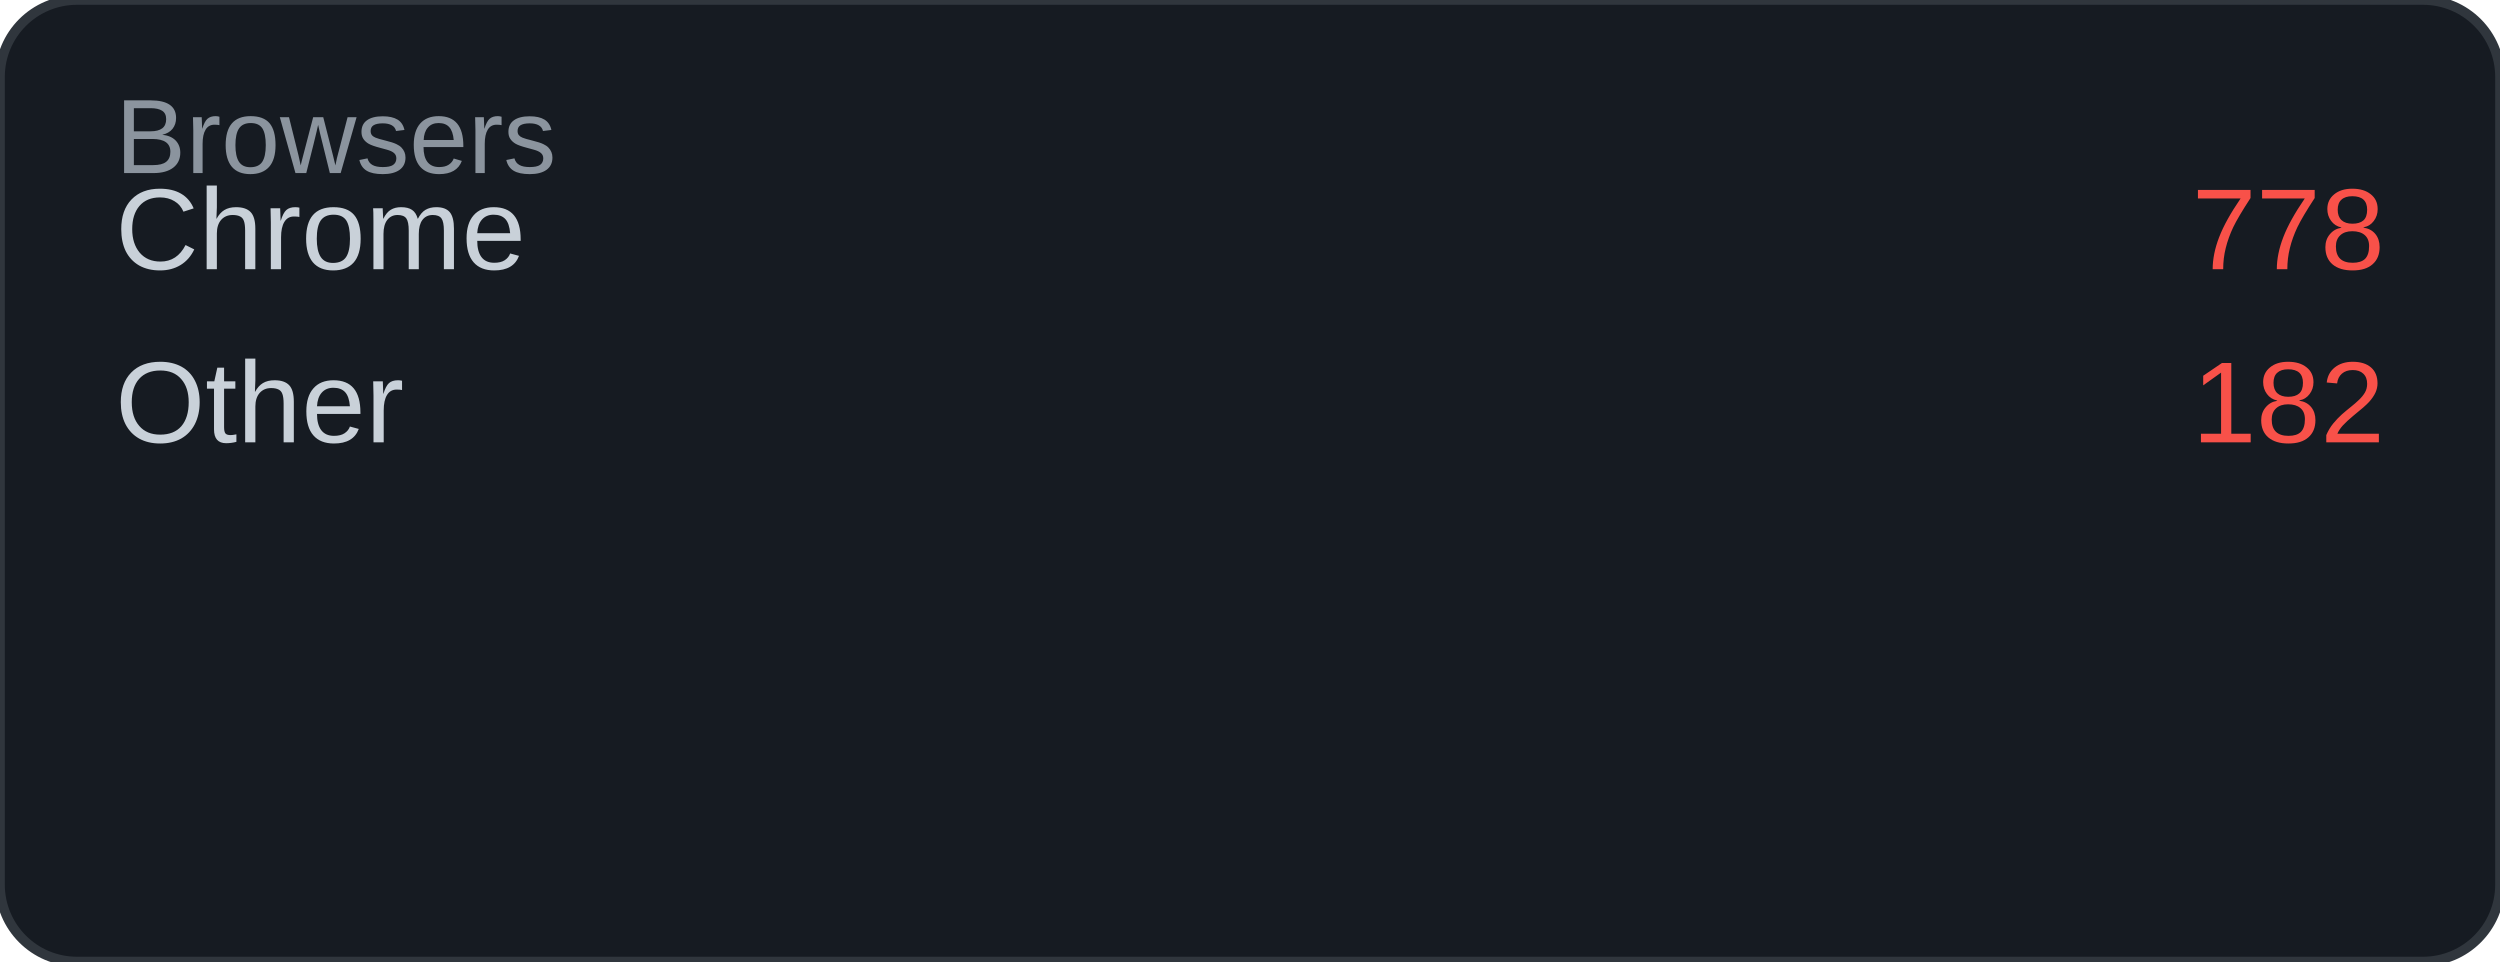
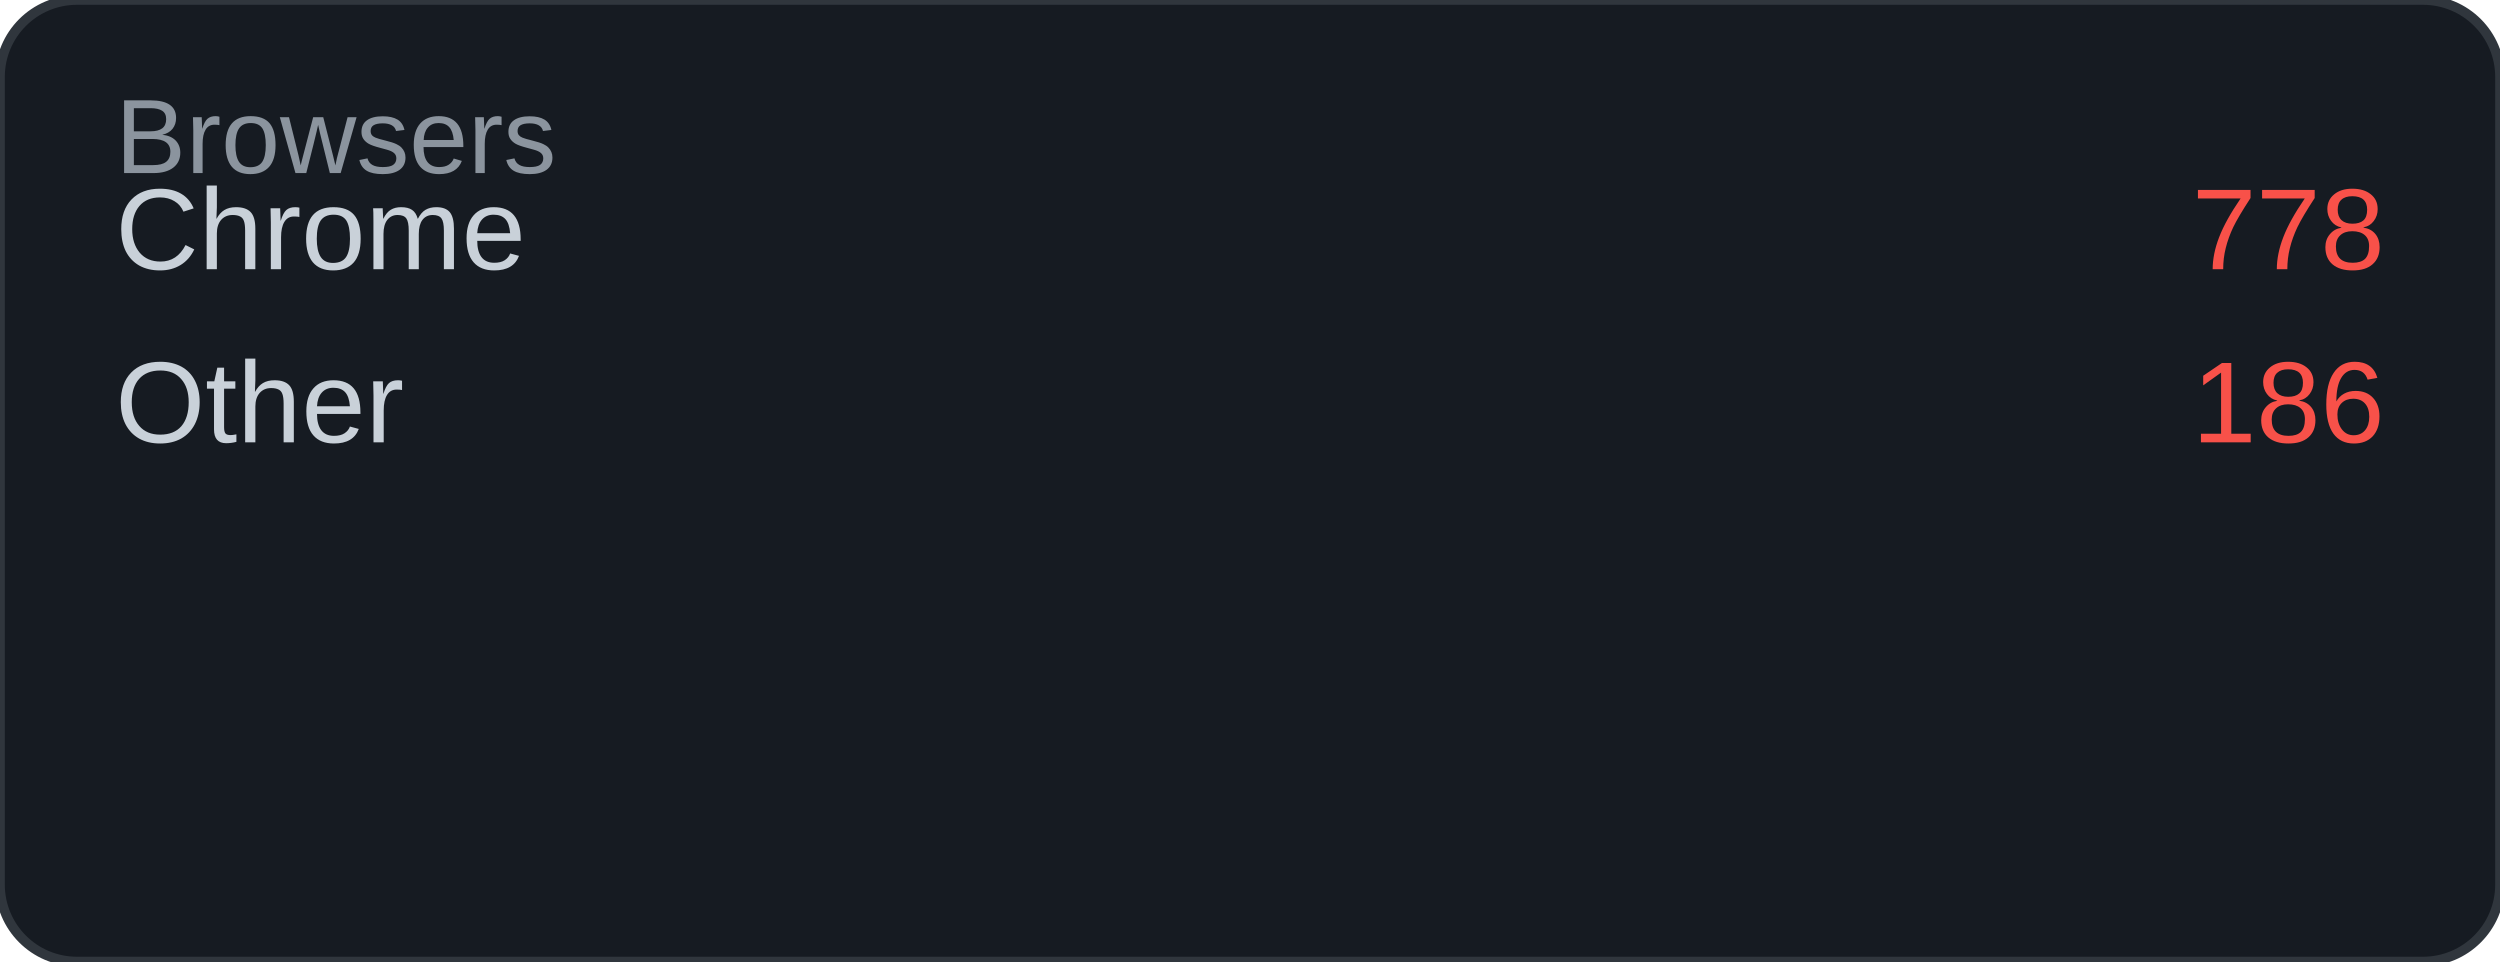
<svg xmlns="http://www.w3.org/2000/svg" width="260" height="100" viewBox="0 0 260 100">
  <rect width="260" height="100" rx="8" fill="#161b22" />
  <rect width="260" height="100" rx="8" fill="none" stroke="#30363d" stroke-width="1" />
  <text x="12" y="18" font-family="Arial, sans-serif" font-size="11" fill="#8b949e">Browsers</text>
  <text x="12" y="28" font-family="Arial, sans-serif" font-size="12" fill="#c9d1d9">Chrome</text>
  <text x="248" y="28" font-family="Arial, sans-serif" font-size="12" fill="#f85149" text-anchor="end">778</text>
  <text x="12" y="46" font-family="Arial, sans-serif" font-size="12" fill="#c9d1d9">Other</text>
-   <text x="248" y="46" font-family="Arial, sans-serif" font-size="12" fill="#f85149" text-anchor="end">182</text>
+   <text x="248" y="46" font-family="Arial, sans-serif" font-size="12" fill="#f85149" text-anchor="end">186</text>
</svg>
